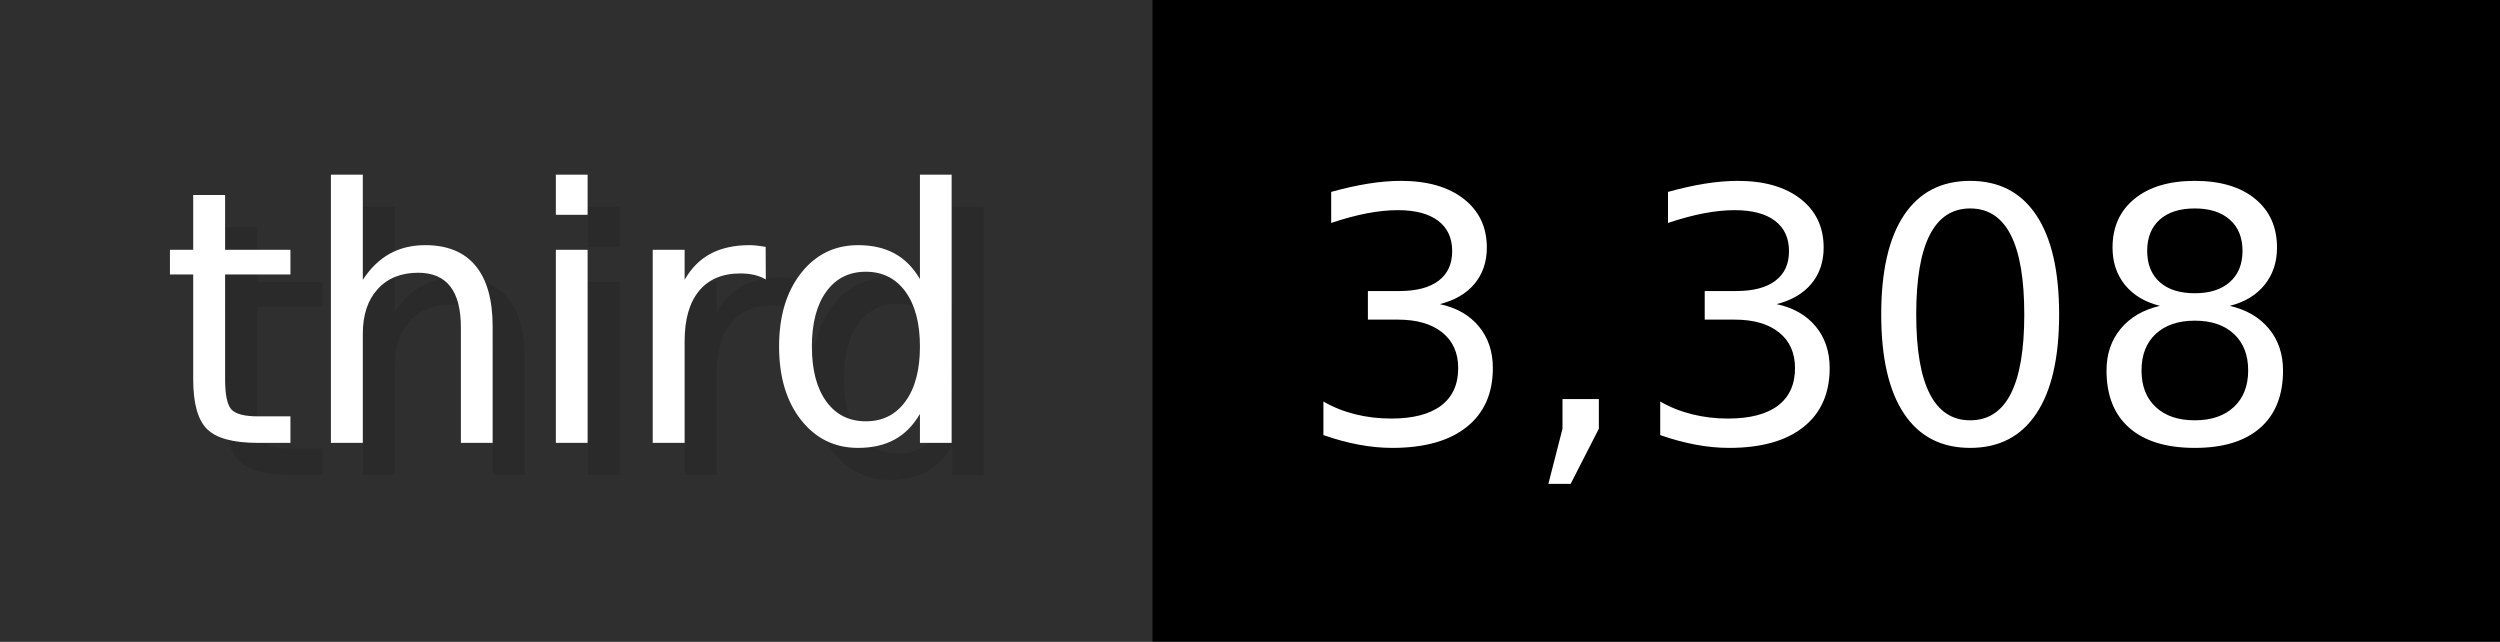
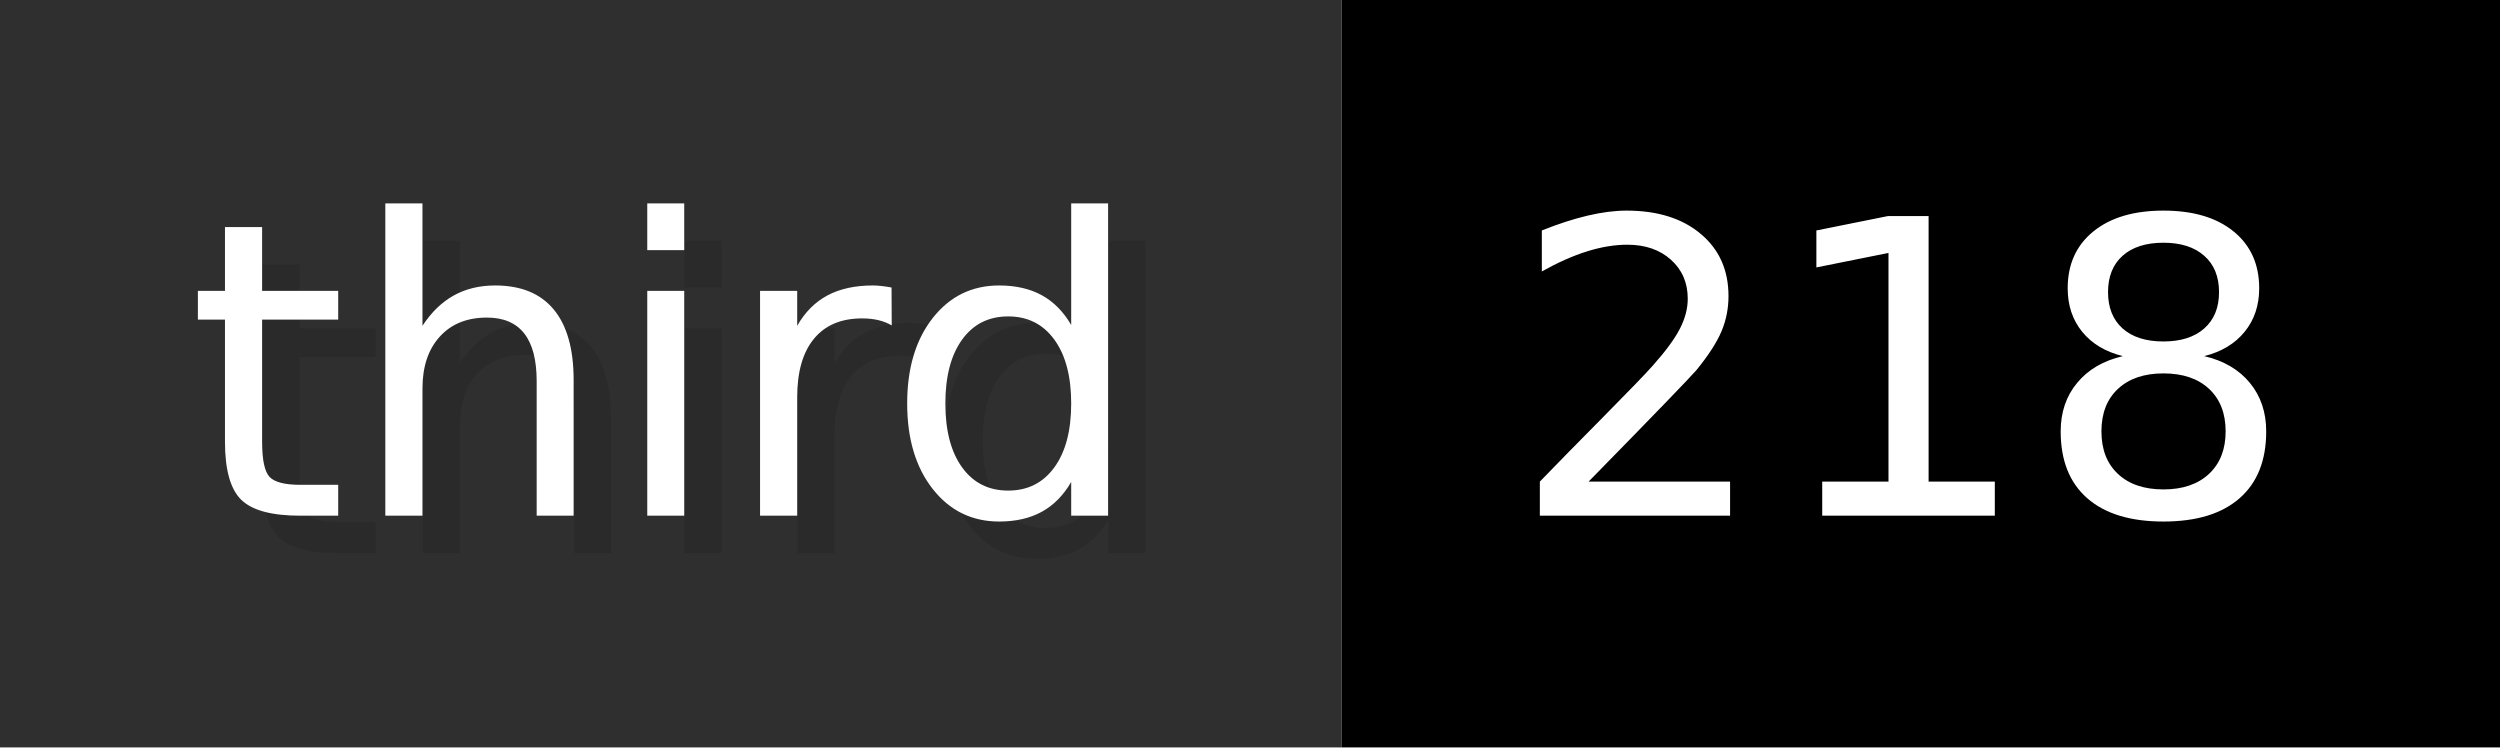
- <svg xmlns="http://www.w3.org/2000/svg" width="77.9" height="20" viewBox="0 0 779 200" role="img" aria-label="third: 3,308">
+ <svg xmlns="http://www.w3.org/2000/svg" width="66.9" height="20" viewBox="0 0 669 200" role="img" aria-label="third: 218">
  <g>
    <rect fill="#2F2F2F" width="359" height="200" />
-     <rect fill="#" x="359" width="420" height="200" />
+     <rect fill="#" x="359" width="310" height="200" />
  </g>
  <g aria-hidden="true" fill="#fff" text-anchor="start" font-family="Verdana,DejaVu Sans,sans-serif" font-size="110">
    <text x="60" y="148" textLength="259" fill="#000" opacity="0.1">third</text>
    <text x="50" y="138" textLength="259">third</text>
-     <text x="414" y="148" textLength="320" fill="#000" opacity="0.1">3,308</text>
-     <text x="404" y="138" textLength="320">3,308</text>
+     <text x="414" y="148" textLength="210" fill="#000" opacity="0.1">218</text>
+     <text x="404" y="138" textLength="210">218</text>
  </g>
</svg>
